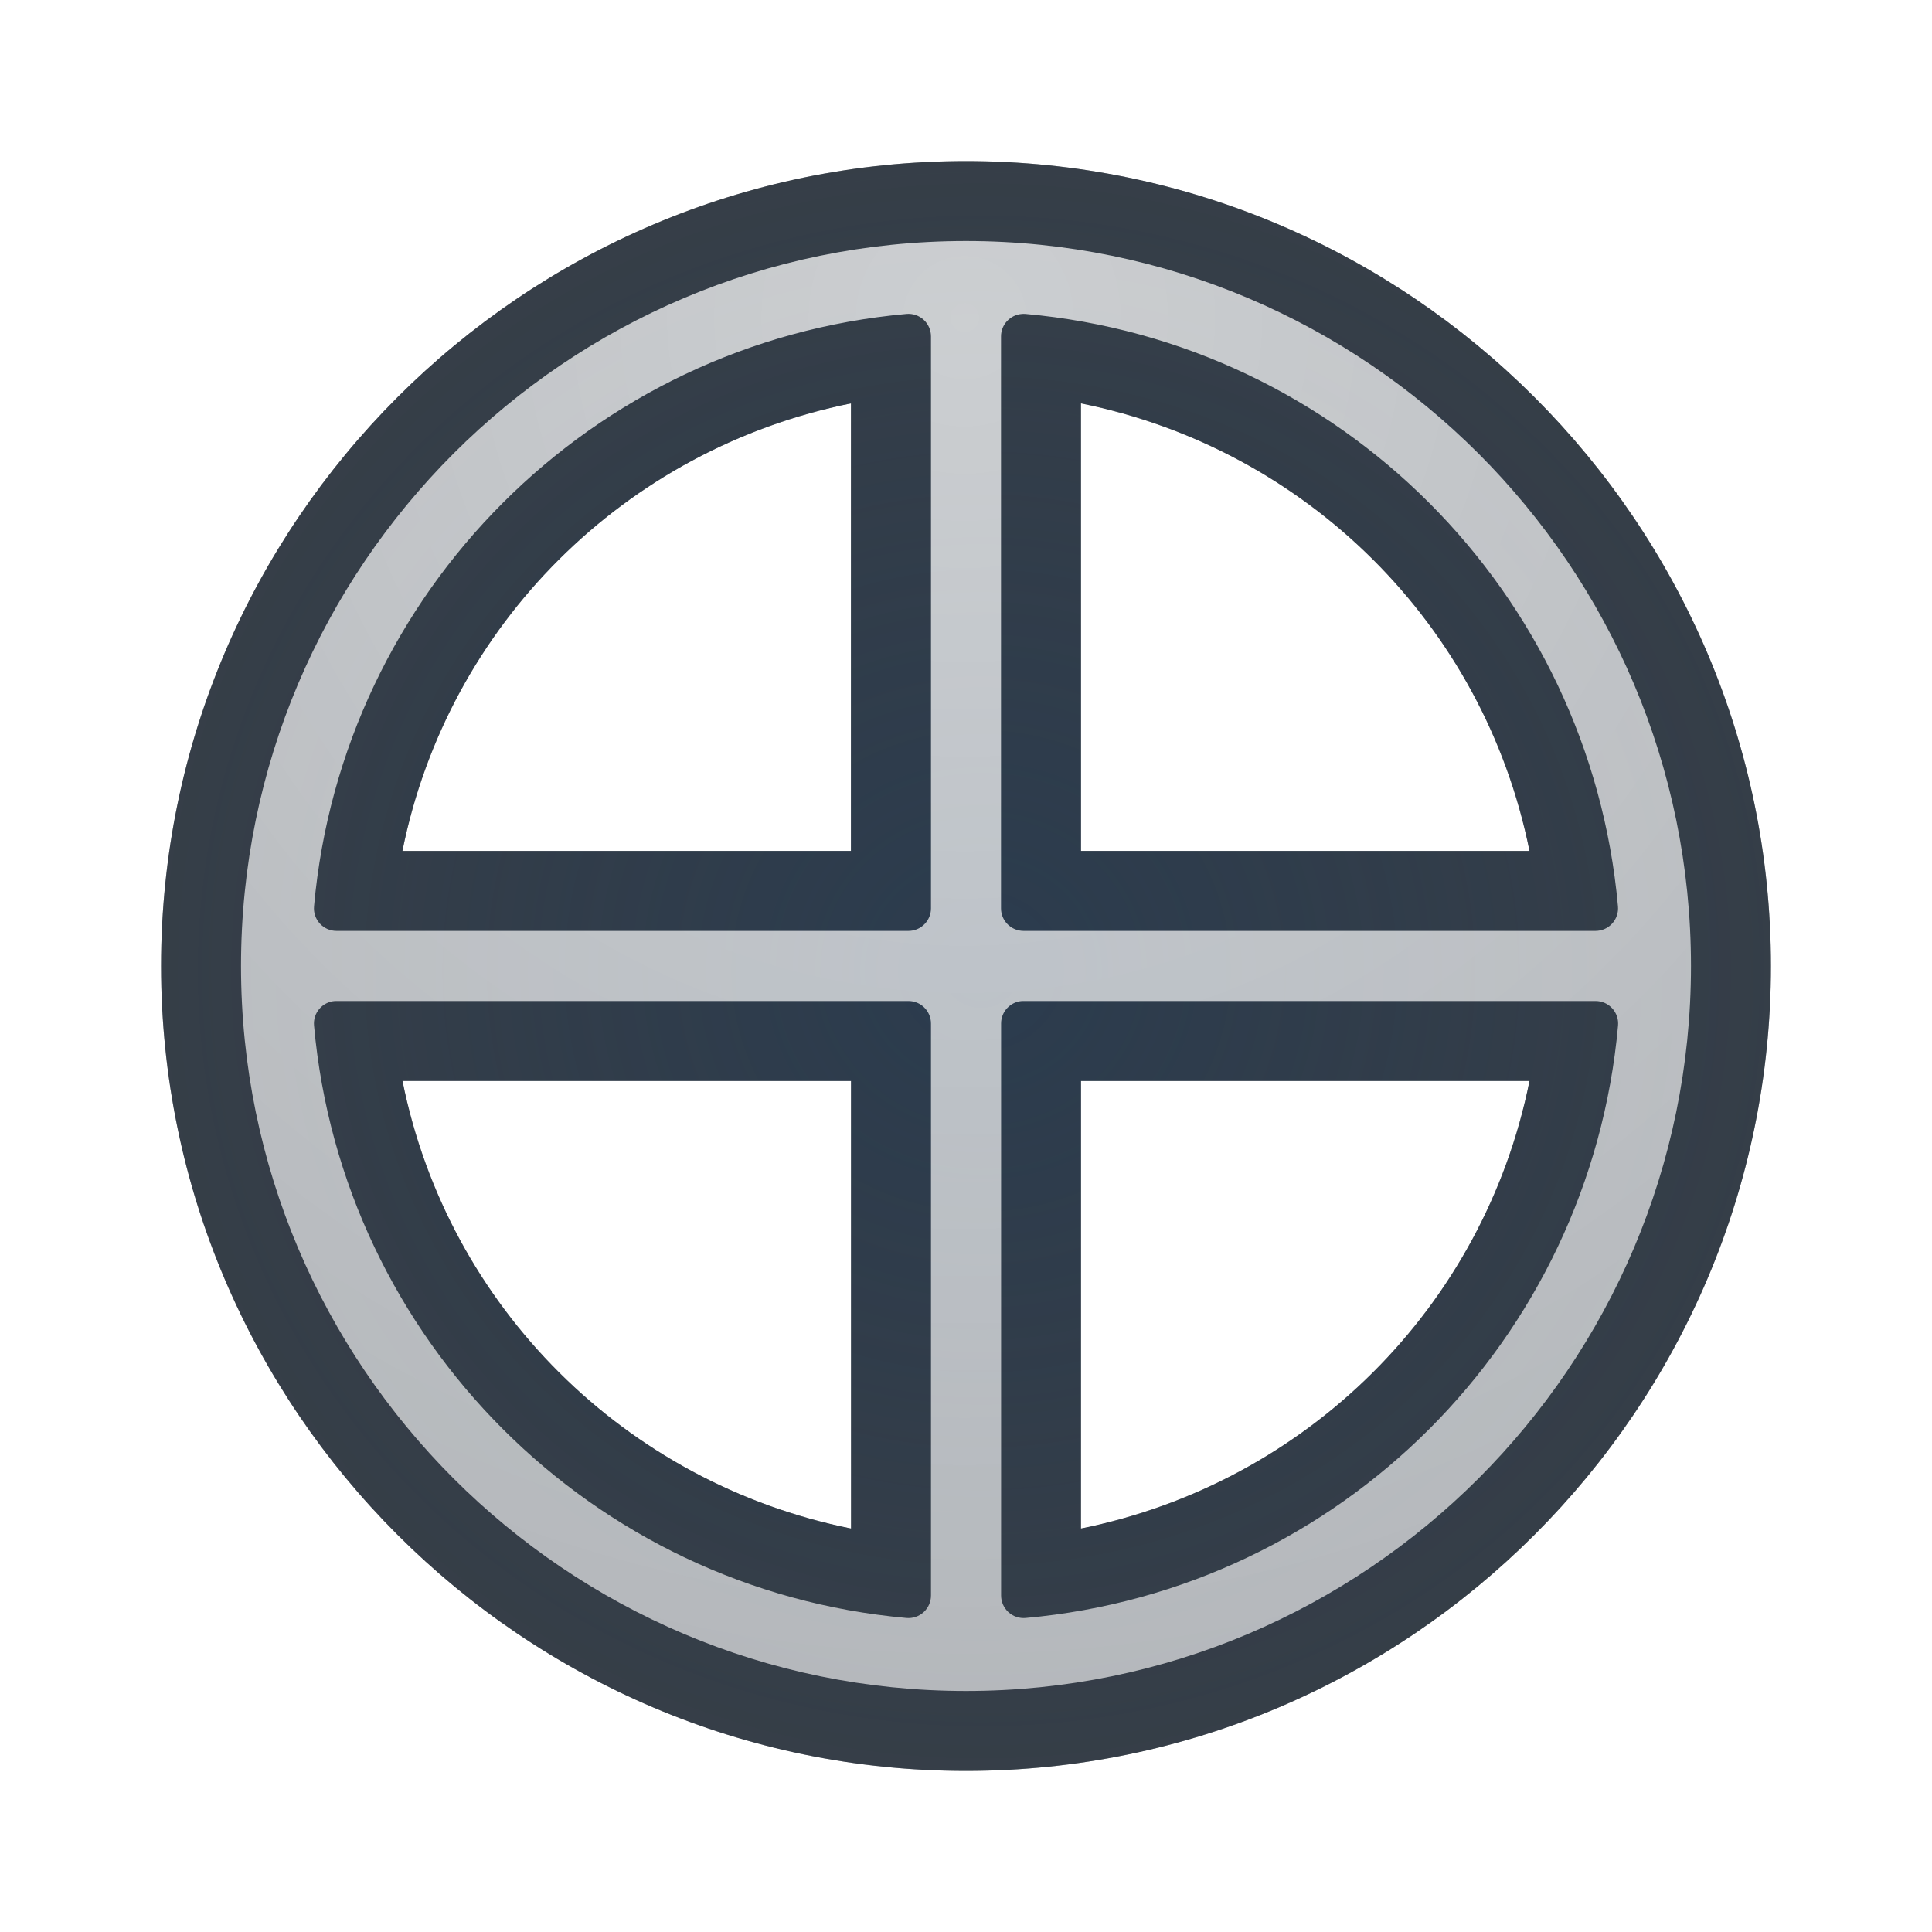
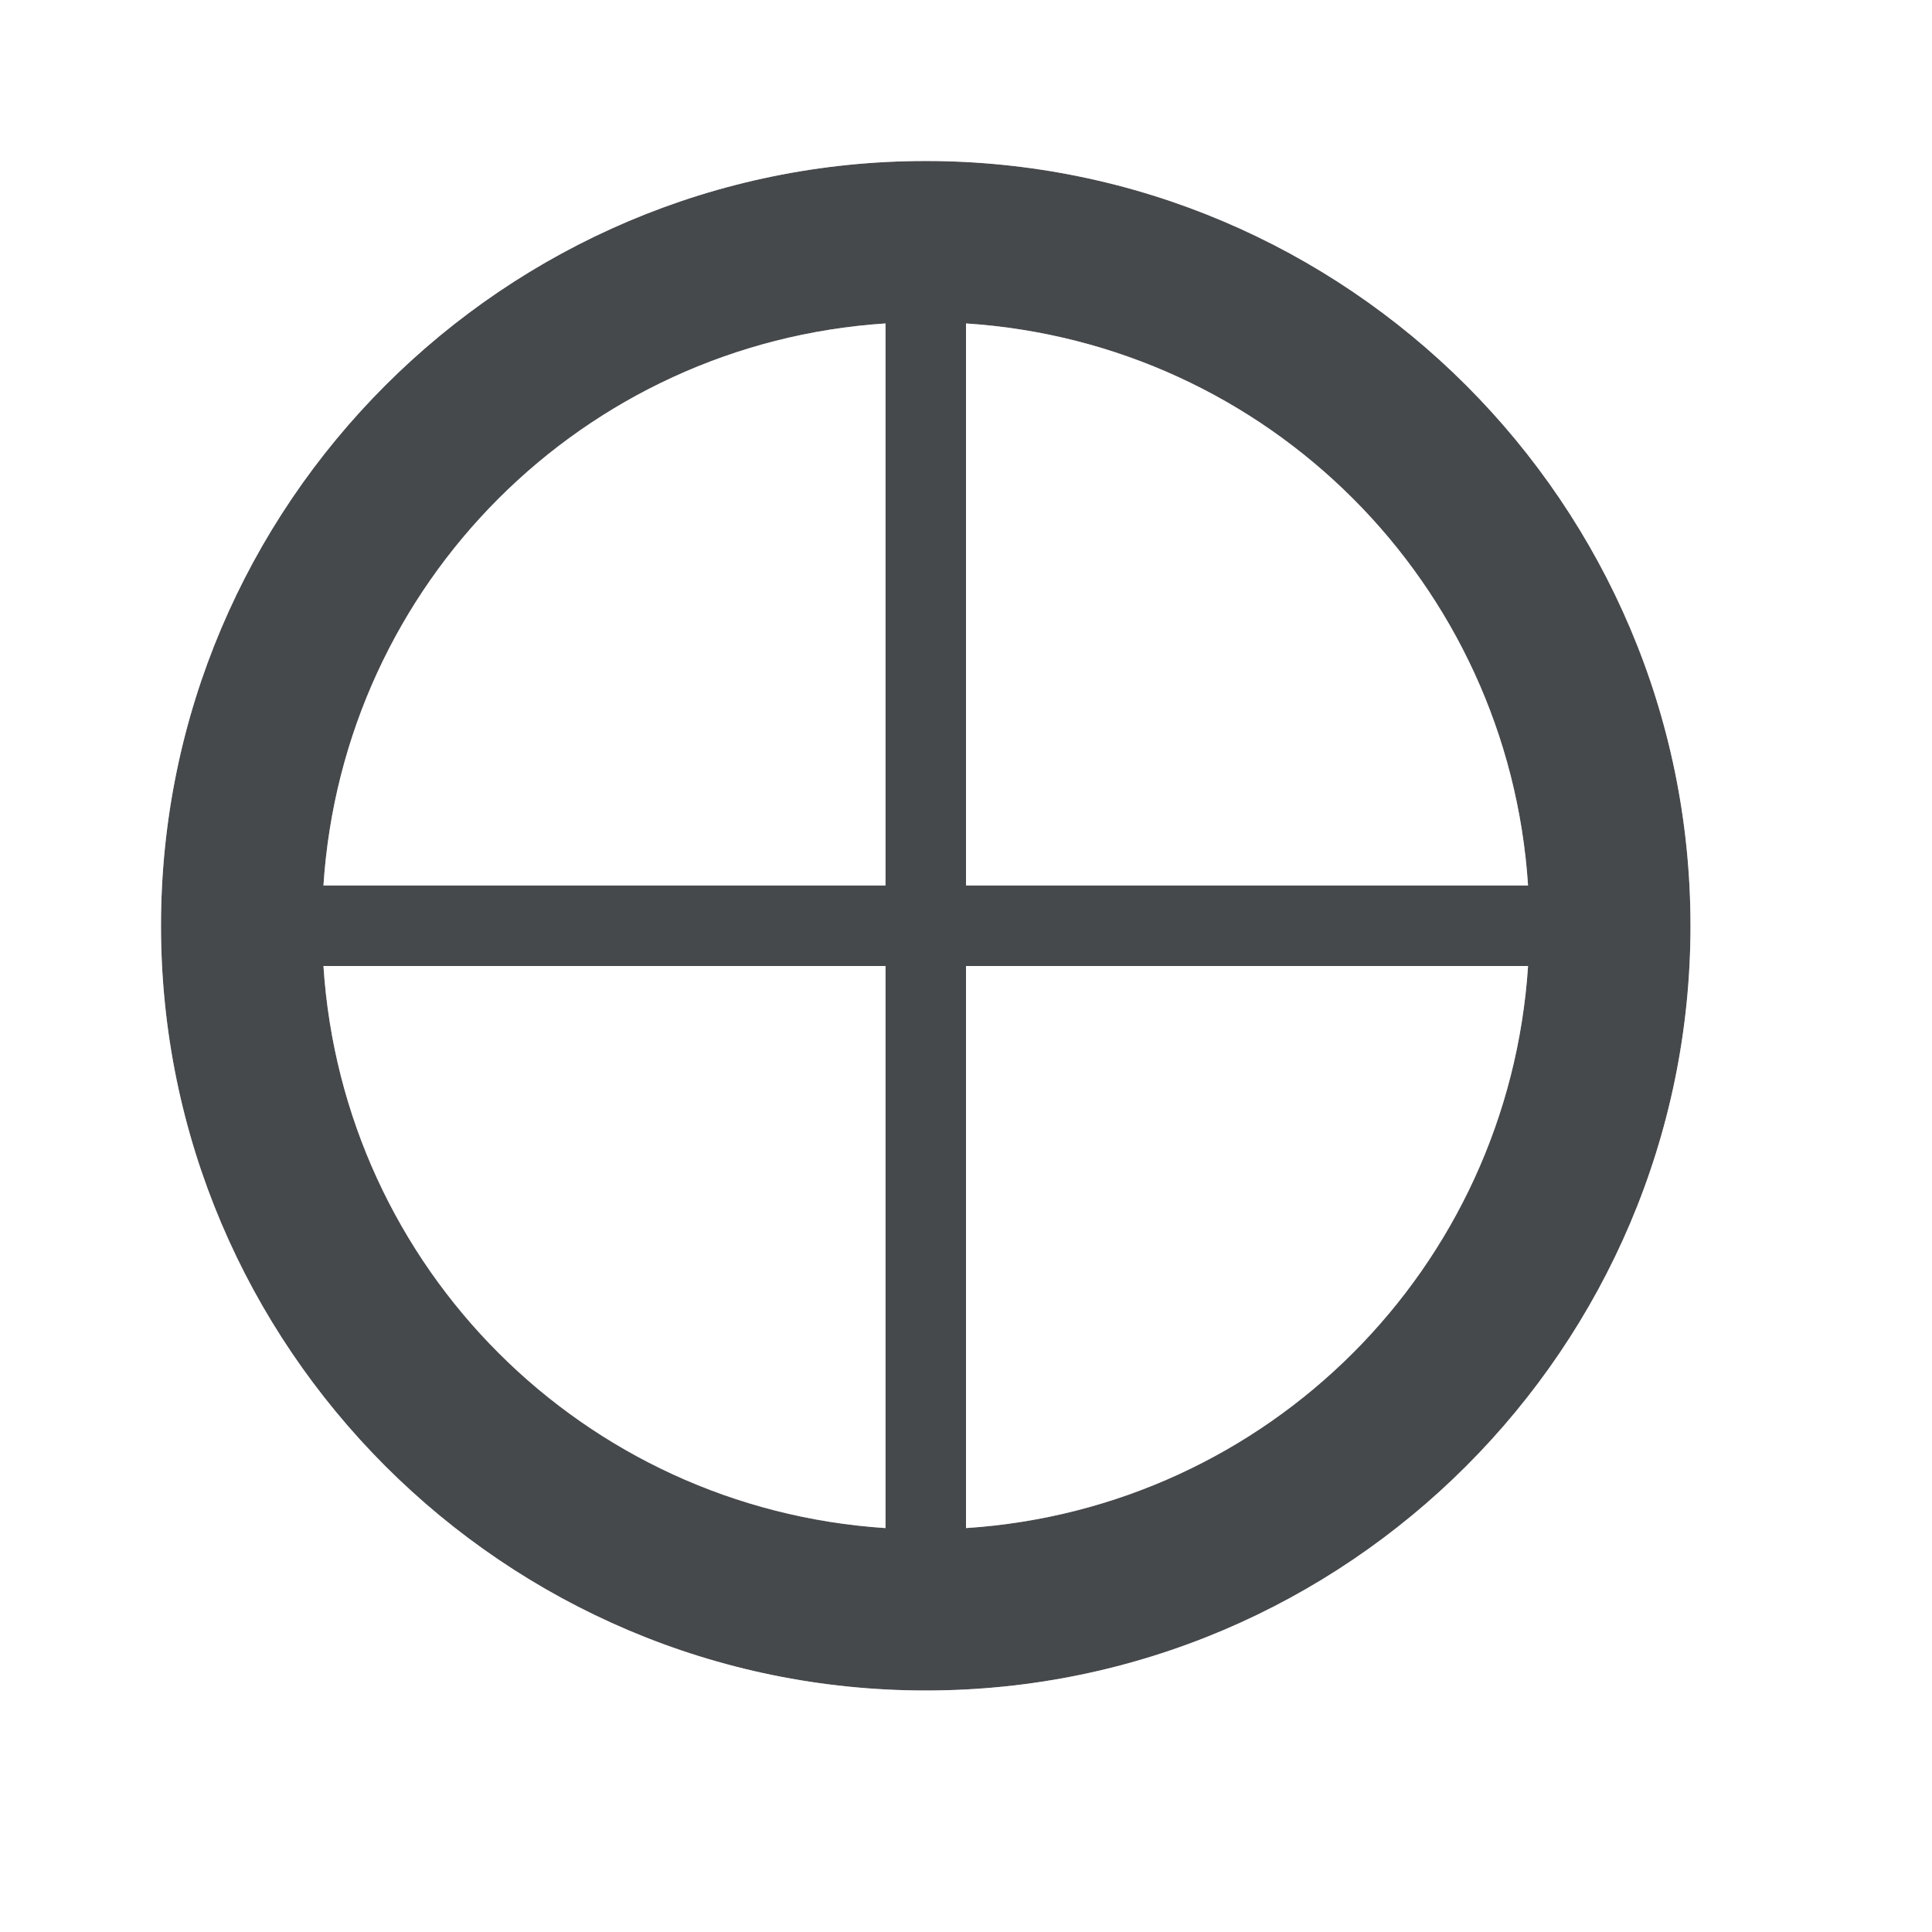
<svg xmlns="http://www.w3.org/2000/svg" width="24" height="24" version="1.1">
  <defs>
-     <radialGradient id="a" cx="23.728" cy="5.205" r="8" gradientTransform="matrix(-2.6914 0 0 -2.6914 75.845 17.947)" gradientUnits="userSpaceOnUse">
-       <stop stop-color="#ffffff" stop-opacity=".749" offset="0" />
-       <stop stop-color="#ffffff" stop-opacity=".605" offset="1" />
-     </radialGradient>
-     <radialGradient id="b" cx="346.32" cy="-100.95" r="7.254" gradientTransform="matrix(3.3044 0 0 3.1977 -1132.2 334.87)" gradientUnits="userSpaceOnUse">
-       <stop stop-color="#213851" stop-opacity=".906" offset="0" />
-       <stop stop-color="#27303a" stop-opacity="0" offset="1" />
-     </radialGradient>
+     <style id="current-color-scheme" type="text/css">.ColorScheme-Text {color:#090d11;}.ColorScheme-Background{color:#ffffff;}</style>
+     <style type="text/css">.ColorScheme-Text {color:#090d11;}.ColorScheme-Background{color:#ffffff;}</style>
  </defs>
-   <path d="m12 2.001c-5.505 0-9.999 4.494-9.999 9.999 0 5.505 4.494 9.999 9.999 9.999 5.505 0 9.999-4.494 9.999-9.999 0-5.505-4.494-9.999-9.999-9.999zm-1.429 3.01v5.56h-5.572c0.564-2.808 2.765-4.994 5.572-5.56zm2.857 0c2.807 0.566 5.008 2.752 5.572 5.56h-5.572zm-8.428 8.417h5.572v5.56c-2.807-0.566-5.008-2.752-5.572-5.56zm8.428 0h5.572c-0.564 2.808-2.765 4.994-5.572 5.56z" color="#000000" color-rendering="auto" dominant-baseline="auto" fill="#090d11" fill-opacity=".766" image-rendering="auto" shape-rendering="auto" solid-color="#000000" style="font-feature-settings:normal;font-variant-alternates:normal;font-variant-caps:normal;font-variant-ligatures:normal;font-variant-numeric:normal;font-variant-position:normal;isolation:auto;mix-blend-mode:normal;paint-order:normal;shape-padding:0;text-decoration-color:#000000;text-decoration-line:none;text-decoration-style:solid;text-indent:0;text-orientation:mixed;text-transform:none;white-space:normal" />
-   <path d="m12 2.001c-5.505 0-9.999 4.494-9.999 9.999 0 5.505 4.494 9.999 9.999 9.999 5.505 0 9.999-4.494 9.999-9.999 0-5.505-4.494-9.999-9.999-9.999zm-1.429 3.01v5.56h-5.572c0.564-2.808 2.765-4.994 5.572-5.56zm2.857 0c2.807 0.566 5.008 2.752 5.572 5.56h-5.572zm-8.428 8.417h5.572v5.56c-2.807-0.566-5.008-2.752-5.572-5.56zm8.428 0h5.572c-0.564 2.808-2.765 4.994-5.572 5.56z" color="#000000" color-rendering="auto" dominant-baseline="auto" fill="url(#b)" fill-opacity=".753" image-rendering="auto" shape-rendering="auto" solid-color="#000000" style="font-feature-settings:normal;font-variant-alternates:normal;font-variant-caps:normal;font-variant-ligatures:normal;font-variant-numeric:normal;font-variant-position:normal;isolation:auto;mix-blend-mode:normal;paint-order:normal;shape-padding:0;text-decoration-color:#000000;text-decoration-line:none;text-decoration-style:solid;text-indent:0;text-orientation:mixed;text-transform:none;white-space:normal" />
-   <path d="m12 2.994c-4.968 0-9.006 4.038-9.006 9.006 0 4.968 4.038 9.006 9.006 9.006 4.968 0 9.006-4.038 9.006-9.006 0-4.968-4.038-9.006-9.006-9.006zm-0.74 0.906a0.28 0.28 0 0 1 0.305 0.279v7.106a0.28 0.28 0 0 1-0.279 0.279h-7.106a0.28 0.28 0 0 1-0.279-0.305c0.351-3.907 3.452-7.008 7.359-7.359zm1.435 0a0.28 0.28 0 0 1 0.045 0c3.907 0.351 7.008 3.452 7.359 7.359a0.28 0.28 0 0 1-0.279 0.305h-7.106a0.28 0.28 0 0 1-0.279-0.279v-7.106a0.28 0.28 0 0 1 0.26-0.279zm-8.533 8.535a0.28 0.28 0 0 1 0.018 0h7.106a0.28 0.28 0 0 1 0.279 0.279v7.106a0.28 0.28 0 0 1-0.305 0.279c-3.907-0.351-7.008-3.452-7.359-7.359a0.28 0.28 0 0 1 0.262-0.305zm8.533 0a0.28 0.28 0 0 1 0.02 0h7.106a0.28 0.28 0 0 1 0.279 0.305c-0.351 3.907-3.452 7.008-7.359 7.359a0.28 0.28 0 0 1-0.305-0.279v-7.106a0.28 0.28 0 0 1 0.26-0.279z" color="#000000" color-rendering="auto" dominant-baseline="auto" fill="url(#a)" fill-opacity=".999" image-rendering="auto" shape-rendering="auto" solid-color="#000000" style="font-feature-settings:normal;font-variant-alternates:normal;font-variant-caps:normal;font-variant-ligatures:normal;font-variant-numeric:normal;font-variant-position:normal;isolation:auto;mix-blend-mode:normal;paint-order:normal;shape-padding:0;text-decoration-color:#000000;text-decoration-line:none;text-decoration-style:solid;text-indent:0;text-orientation:mixed;text-transform:none;white-space:normal" />
+   <path id="d" class="ColorScheme-Text" d="m11.5 2c-5.235 0-9.5 4.265-9.5 9.5 0 5.235 4.265 9.5 9.5 9.5 5.235 0 9.5-4.265 9.5-9.5 0-5.235-4.265-9.5-9.5-9.5zm-0.5 2.018v6.982h-6.982c0.245-3.754 3.229-6.737 6.982-6.982zm1 0c3.754 0.245 6.737 3.229 6.982 6.982h-6.982zm-7.982 7.982h6.982v6.982c-3.754-0.245-6.737-3.229-6.982-6.982zm7.982 0h6.982c-0.245 3.754-3.229 6.737-6.982 6.982z" style="fill-opacity:.75;fill:currentColor" />
+   <path class="ColorScheme-Background" d="m11.5 1c-5.778 0-10.5 4.722-10.5 10.5 0 5.778 4.722 10.5 10.5 10.5 5.778 0 10.5-4.722 10.5-10.5 0-5.778-4.722-10.5-10.5-10.5zm0 1c5.235 0 9.5 4.265 9.5 9.5 0 5.235-4.265 9.5-9.5 9.5-5.235 0-9.5-4.265-9.5-9.5 0-5.235 4.265-9.5 9.5-9.5zm-0.5 2.018c-3.754 0.245-6.737 3.229-6.982 6.982h6.982zm1 0v6.982h6.982c-0.245-3.754-3.229-6.737-6.982-6.982zm-2 1.266v4.717h-4.717c0.567-2.364 2.353-4.149 4.717-4.717zm3 0c2.364 0.567 4.149 2.353 4.717 4.717h-4.717zm-8.982 6.717c0.245 3.754 3.229 6.737 6.982 6.982v-6.982zm7.982 0v6.982c3.754-0.245 6.737-3.229 6.982-6.982zm-6.717 1h4.717v4.717c-2.364-0.567-4.149-2.353-4.717-4.717zm7.717 0h4.717c-0.567 2.364-2.353 4.149-4.717 4.717z" style="fill-opacity:.5;fill:currentColor" />
</svg>
